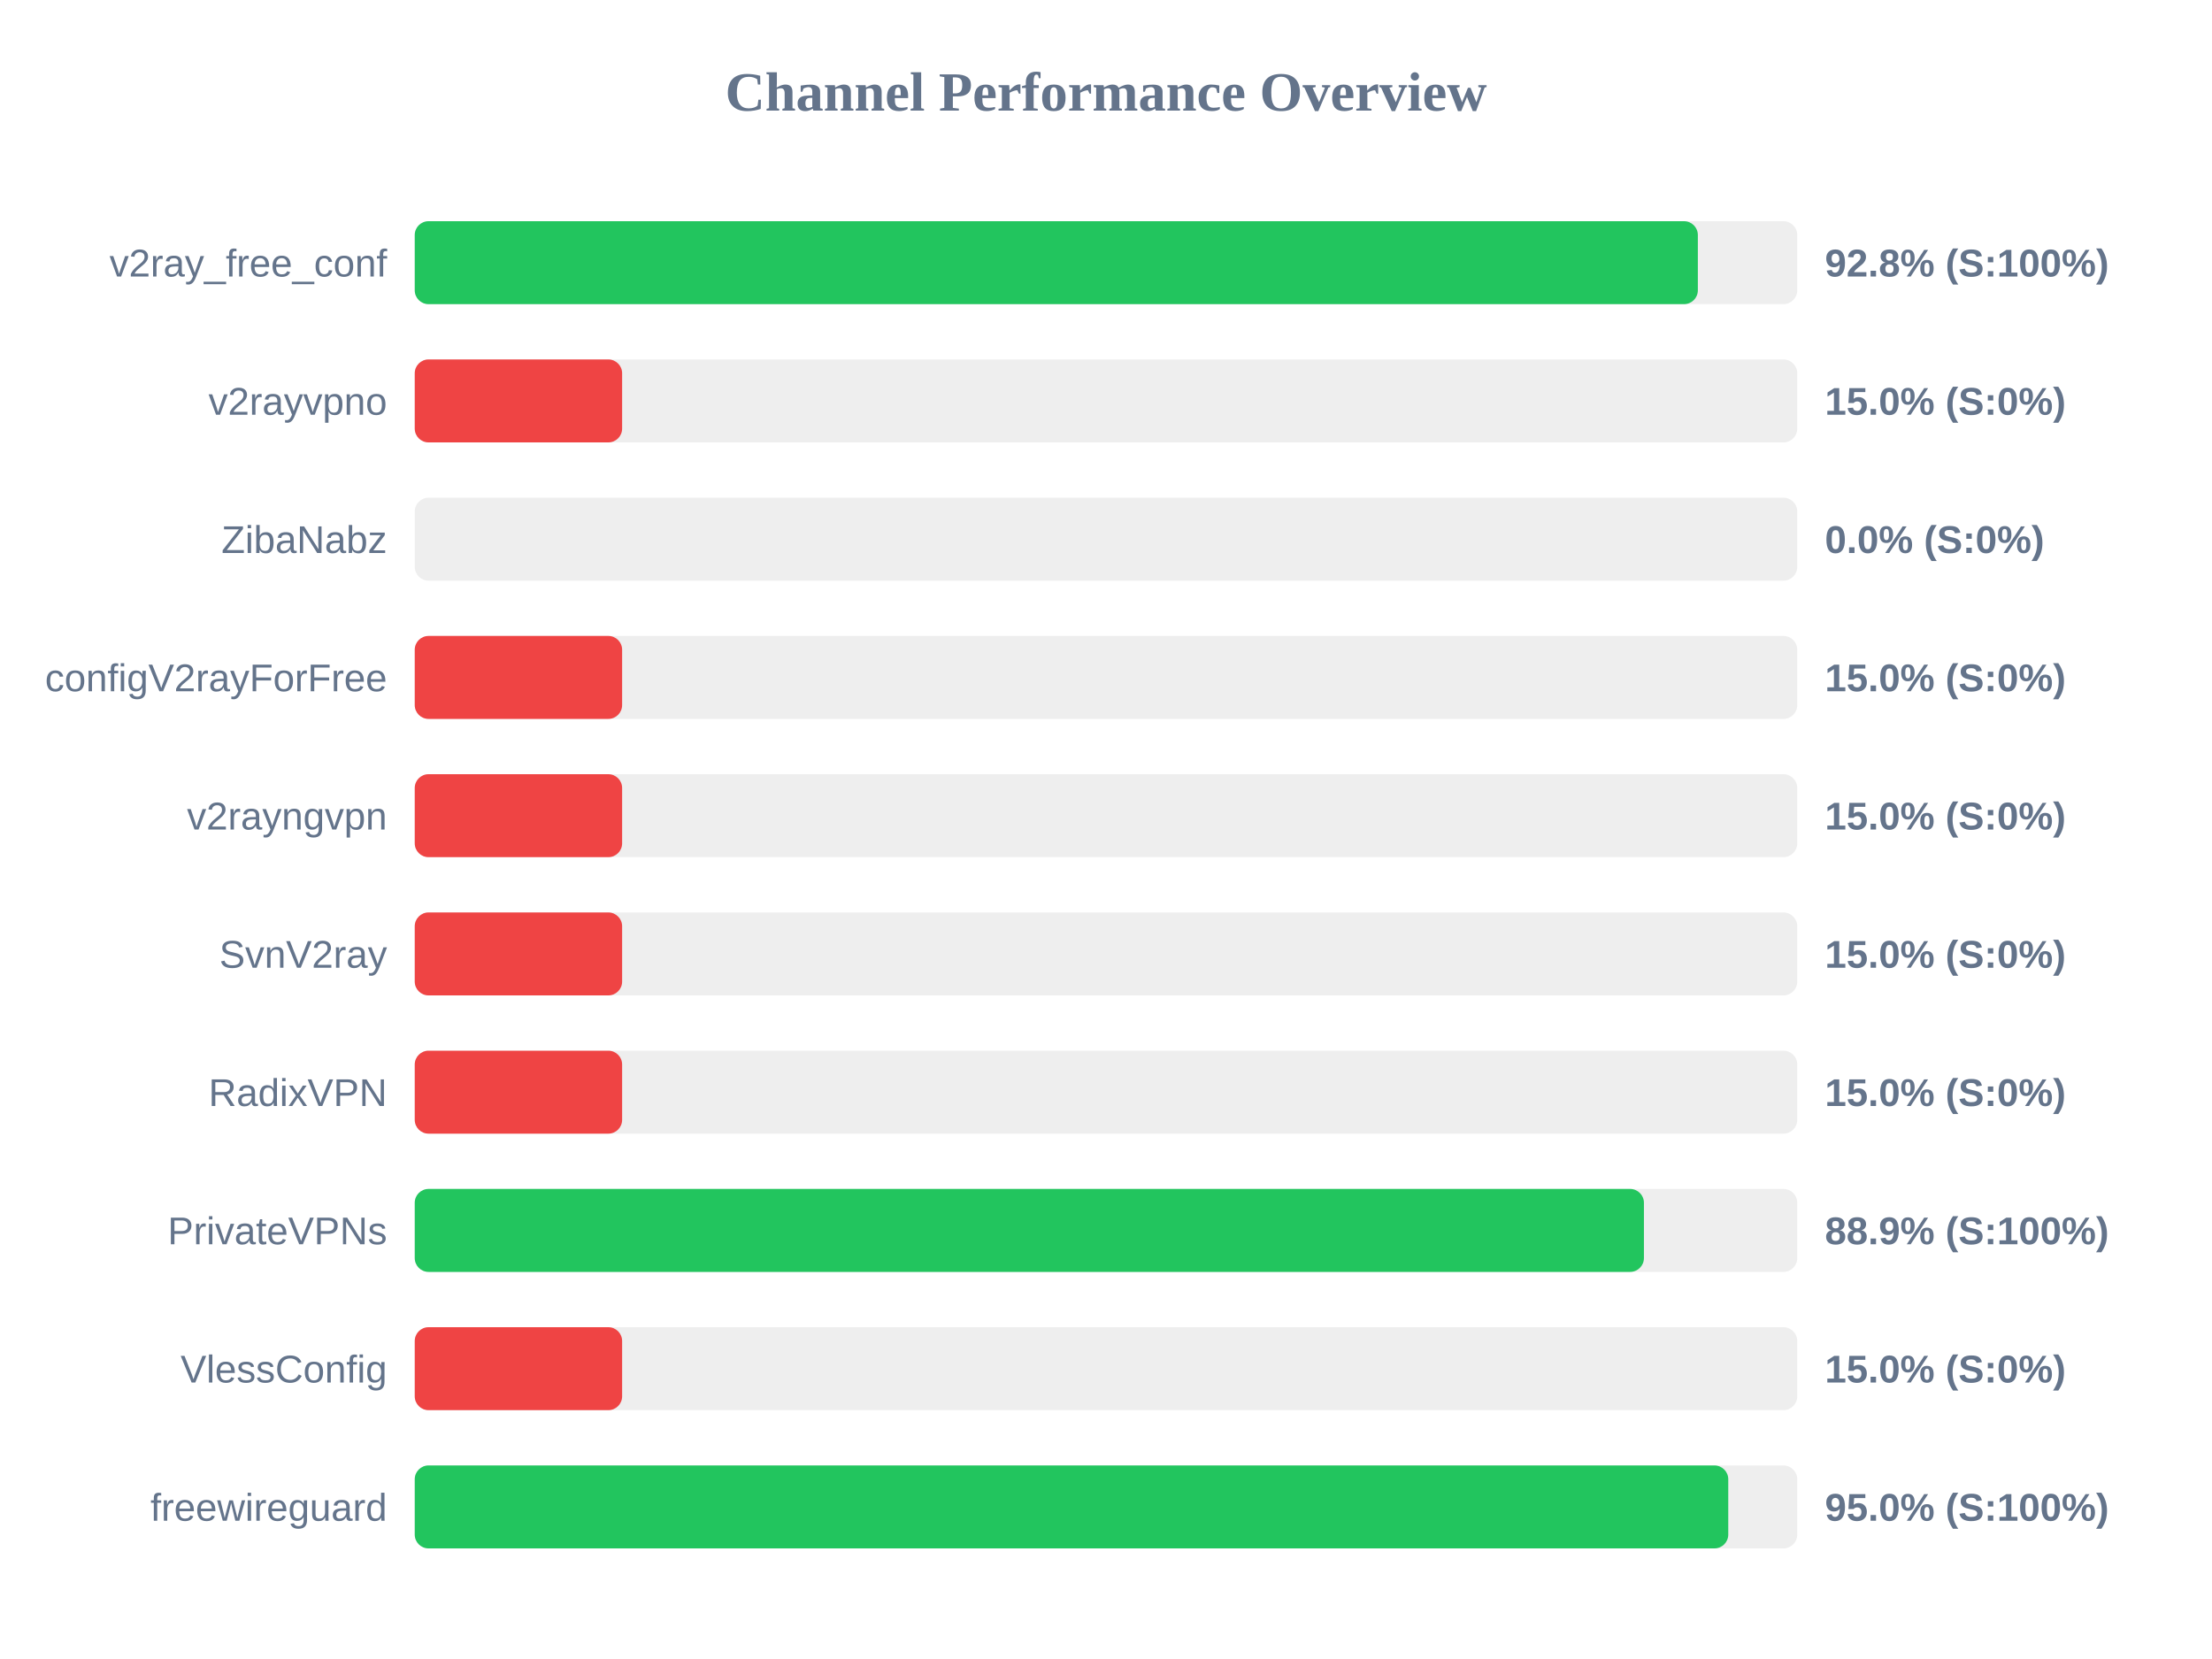
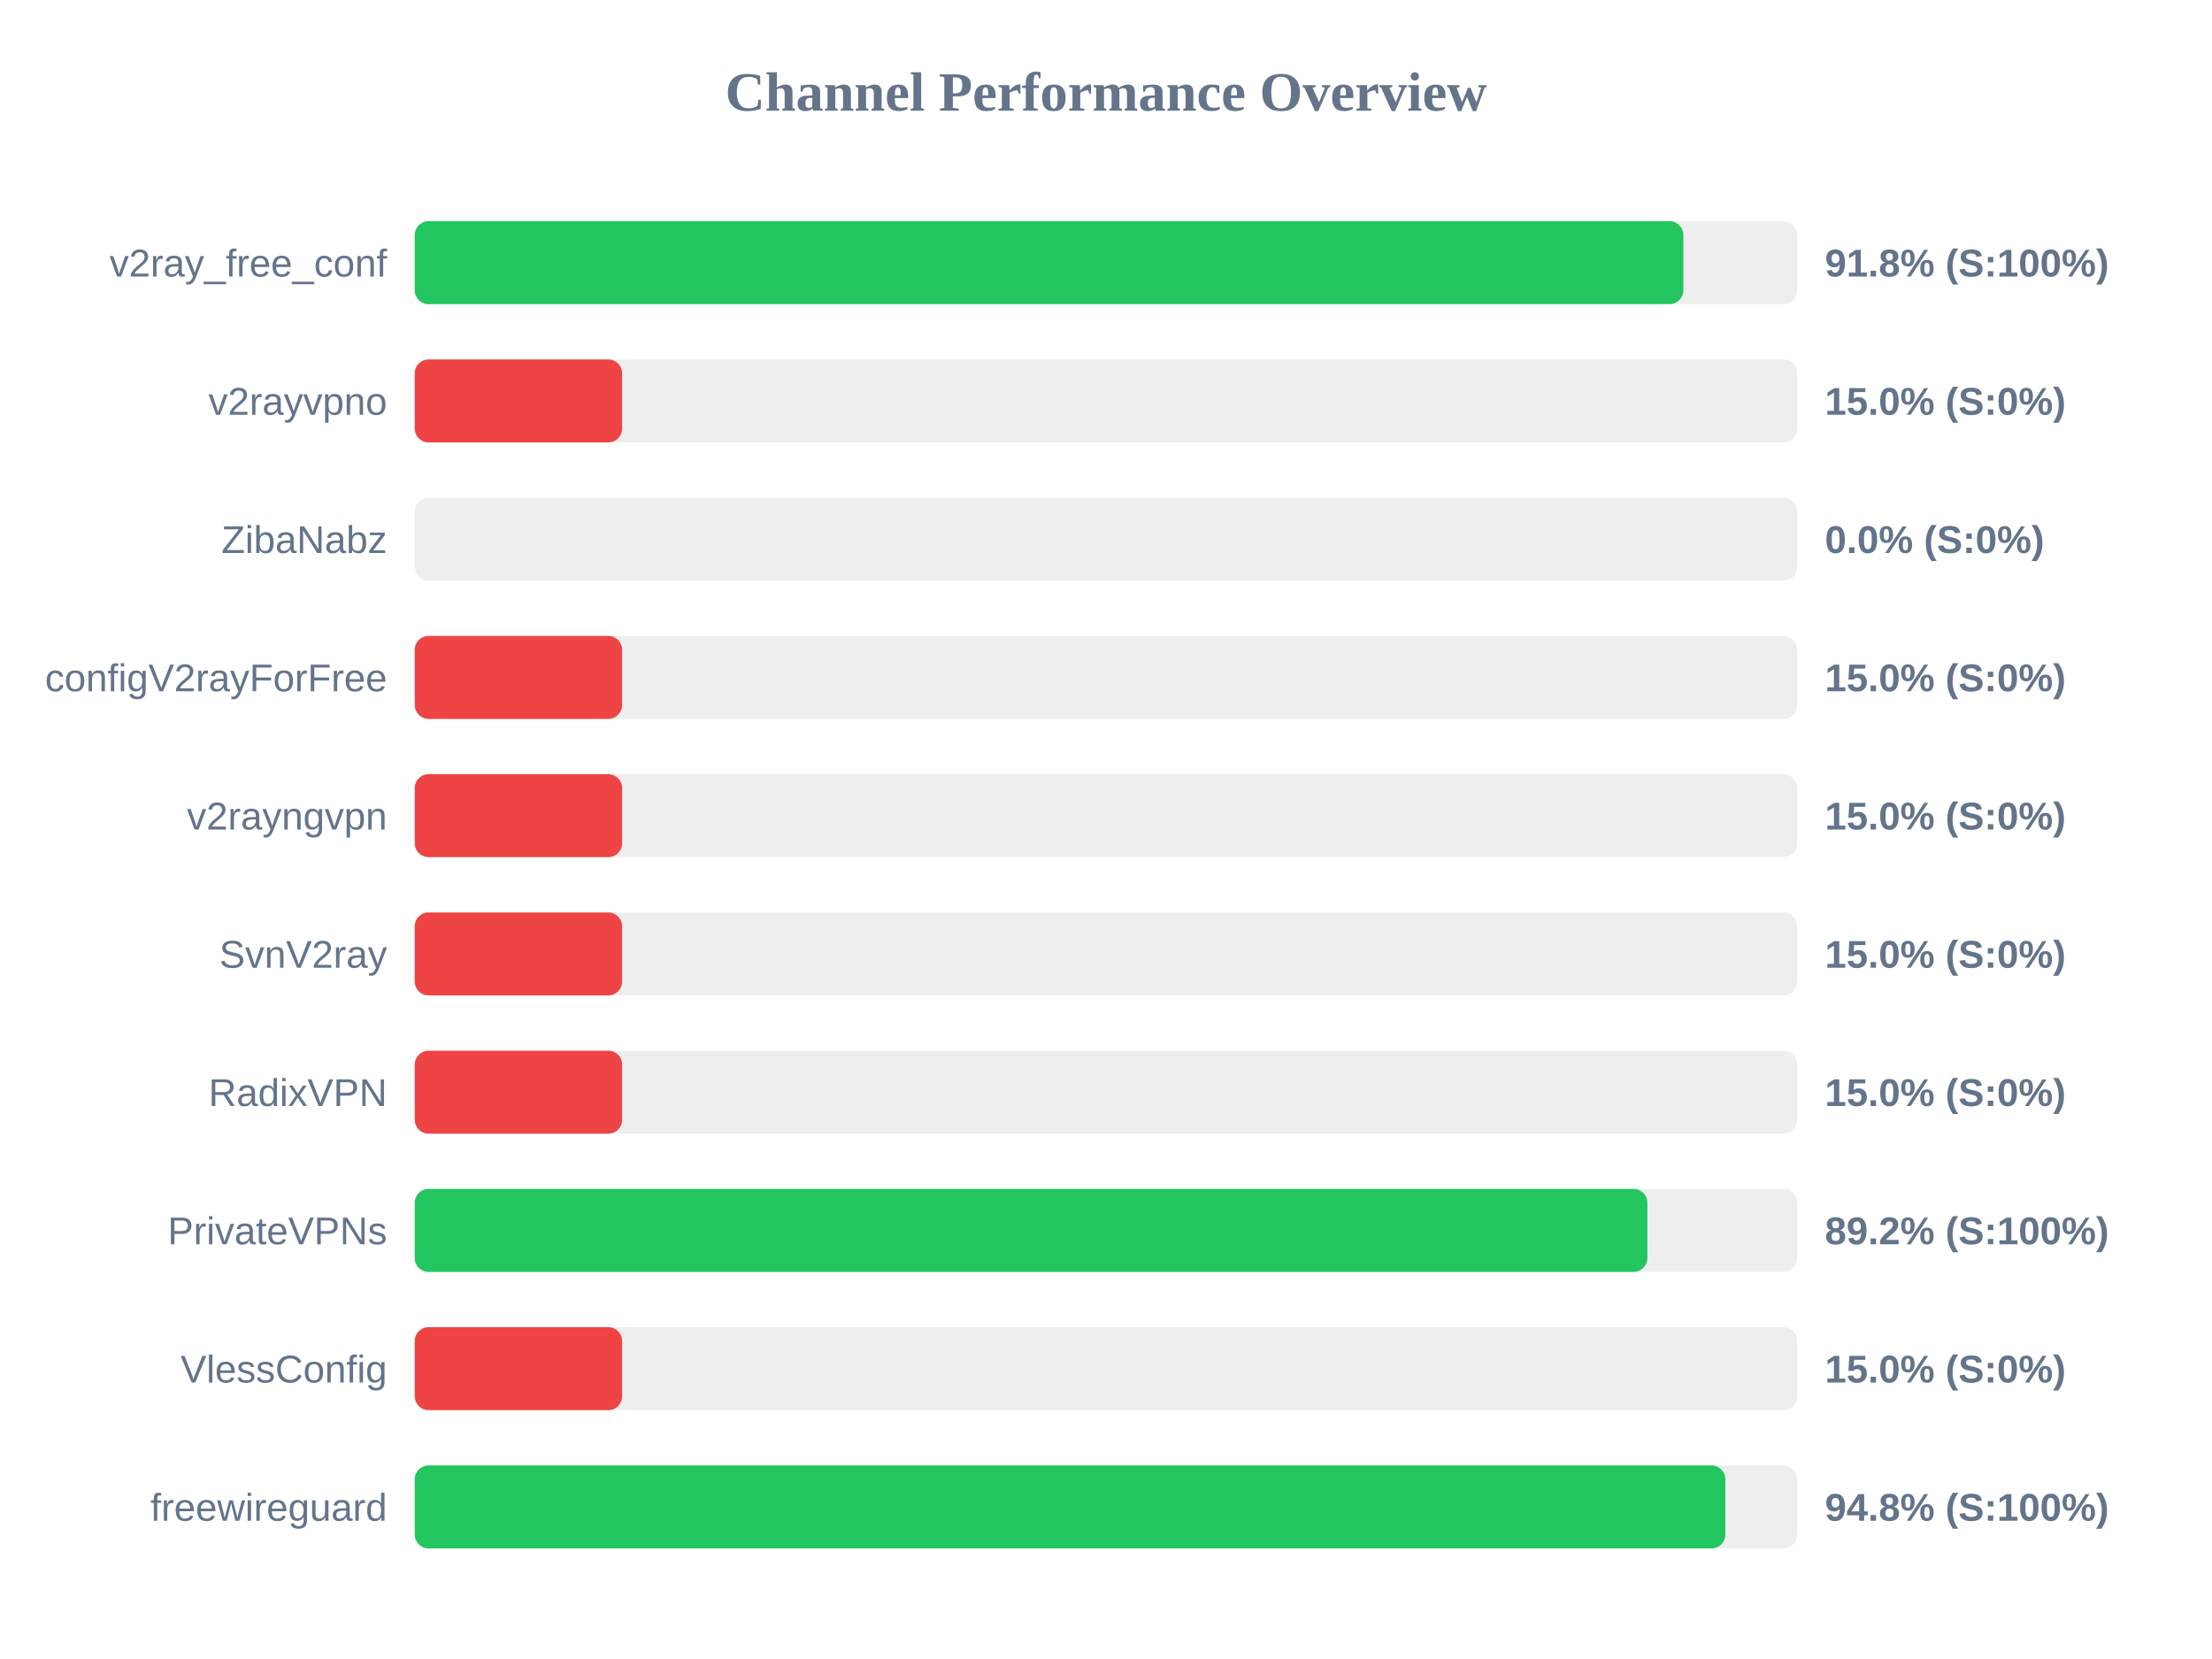
<svg xmlns="http://www.w3.org/2000/svg" width="800" height="600" version="1.1">
  <style>
        .row { font: 14px Arial; fill: #64748b; }
        .score { font: bold 14px Arial; fill: #64748b; }
    </style>
  <text x="400" y="40" text-anchor="middle" font-size="20px" font-weight="bold" fill="#64748b">Channel Performance Overview</text>
  <rect x="150" y="80" width="500" height="30" fill="#eee" rx="5" />
-   <rect x="150" y="80" width="464.05" height="30" fill="#22c55e" rx="5" />
+   <rect x="150" y="80" width="458.8" height="30" fill="#22c55e" rx="5" />
  <text x="140" y="100" text-anchor="end" class="row">v2ray_free_conf</text>
-   <text x="660" y="100" text-anchor="start" class="score">92.8% (S:100%)</text>
+   <text x="660" y="100" text-anchor="start" class="score">91.8% (S:100%)</text>
  <rect x="150" y="130" width="500" height="30" fill="#eee" rx="5" />
  <rect x="150" y="130" width="75.0" height="30" fill="#ef4444" rx="5" />
  <text x="140" y="150" text-anchor="end" class="row">v2rayvpno</text>
  <text x="660" y="150" text-anchor="start" class="score">15.0% (S:0%)</text>
  <rect x="150" y="180" width="500" height="30" fill="#eee" rx="5" />
  <rect x="150" y="180" width="0.0" height="30" fill="#ef4444" rx="5" />
  <text x="140" y="200" text-anchor="end" class="row">ZibaNabz</text>
  <text x="660" y="200" text-anchor="start" class="score">0.0% (S:0%)</text>
  <rect x="150" y="230" width="500" height="30" fill="#eee" rx="5" />
  <rect x="150" y="230" width="75.0" height="30" fill="#ef4444" rx="5" />
  <text x="140" y="250" text-anchor="end" class="row">configV2rayForFree</text>
  <text x="660" y="250" text-anchor="start" class="score">15.0% (S:0%)</text>
  <rect x="150" y="280" width="500" height="30" fill="#eee" rx="5" />
  <rect x="150" y="280" width="75.0" height="30" fill="#ef4444" rx="5" />
  <text x="140" y="300" text-anchor="end" class="row">v2rayngvpn</text>
  <text x="660" y="300" text-anchor="start" class="score">15.0% (S:0%)</text>
  <rect x="150" y="330" width="500" height="30" fill="#eee" rx="5" />
  <rect x="150" y="330" width="75.0" height="30" fill="#ef4444" rx="5" />
  <text x="140" y="350" text-anchor="end" class="row">SvnV2ray</text>
  <text x="660" y="350" text-anchor="start" class="score">15.0% (S:0%)</text>
  <rect x="150" y="380" width="500" height="30" fill="#eee" rx="5" />
  <rect x="150" y="380" width="75.0" height="30" fill="#ef4444" rx="5" />
  <text x="140" y="400" text-anchor="end" class="row">RadixVPN</text>
  <text x="660" y="400" text-anchor="start" class="score">15.0% (S:0%)</text>
  <rect x="150" y="430" width="500" height="30" fill="#eee" rx="5" />
-   <rect x="150" y="430" width="444.55" height="30" fill="#22c55e" rx="5" />
+   <rect x="150" y="430" width="445.8" height="30" fill="#22c55e" rx="5" />
  <text x="140" y="450" text-anchor="end" class="row">PrivateVPNs</text>
-   <text x="660" y="450" text-anchor="start" class="score">88.9% (S:100%)</text>
+   <text x="660" y="450" text-anchor="start" class="score">89.2% (S:100%)</text>
  <rect x="150" y="480" width="500" height="30" fill="#eee" rx="5" />
  <rect x="150" y="480" width="75.0" height="30" fill="#ef4444" rx="5" />
  <text x="140" y="500" text-anchor="end" class="row">VlessConfig</text>
  <text x="660" y="500" text-anchor="start" class="score">15.0% (S:0%)</text>
  <rect x="150" y="530" width="500" height="30" fill="#eee" rx="5" />
-   <rect x="150" y="530" width="475.05" height="30" fill="#22c55e" rx="5" />
+   <rect x="150" y="530" width="474.0" height="30" fill="#22c55e" rx="5" />
  <text x="140" y="550" text-anchor="end" class="row">freewireguard</text>
-   <text x="660" y="550" text-anchor="start" class="score">95.0% (S:100%)</text>
+   <text x="660" y="550" text-anchor="start" class="score">94.8% (S:100%)</text>
</svg>
